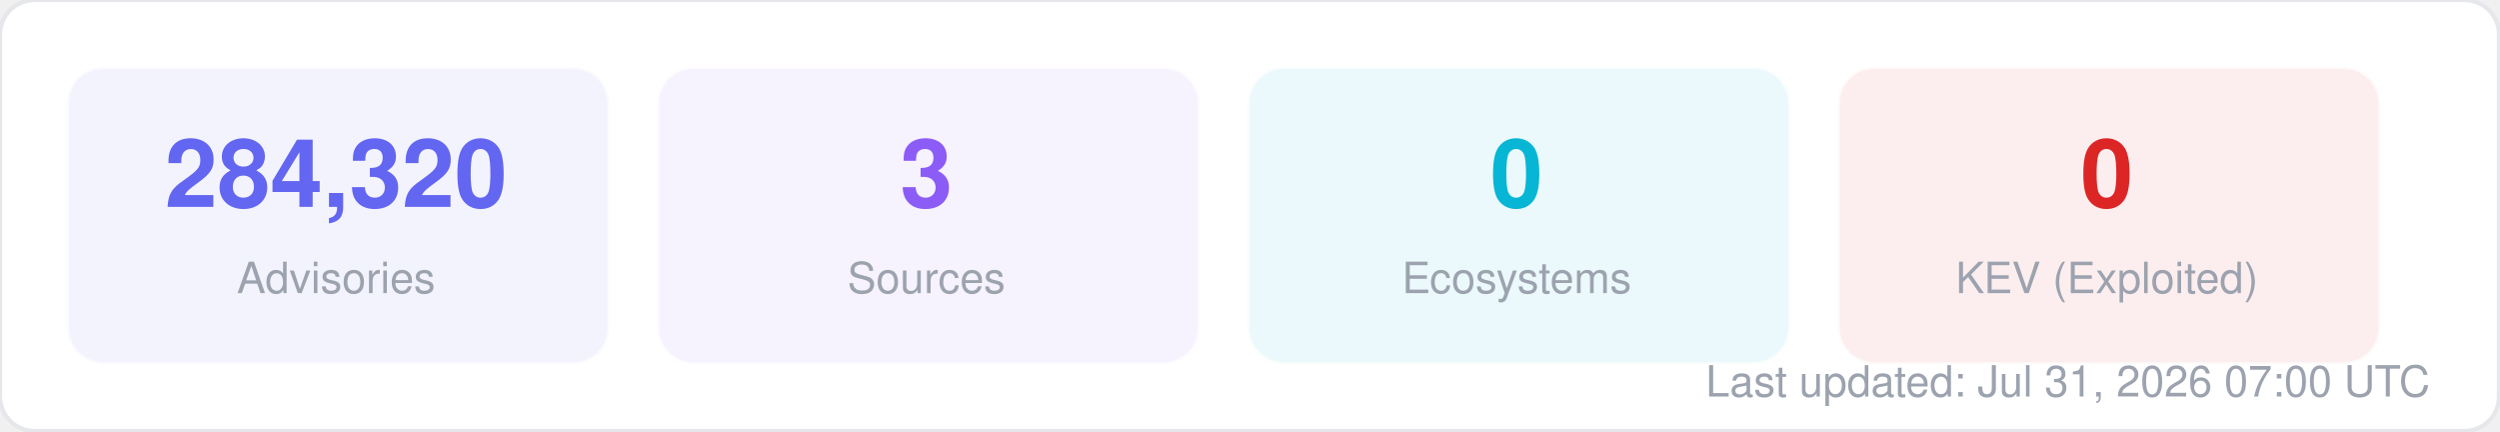
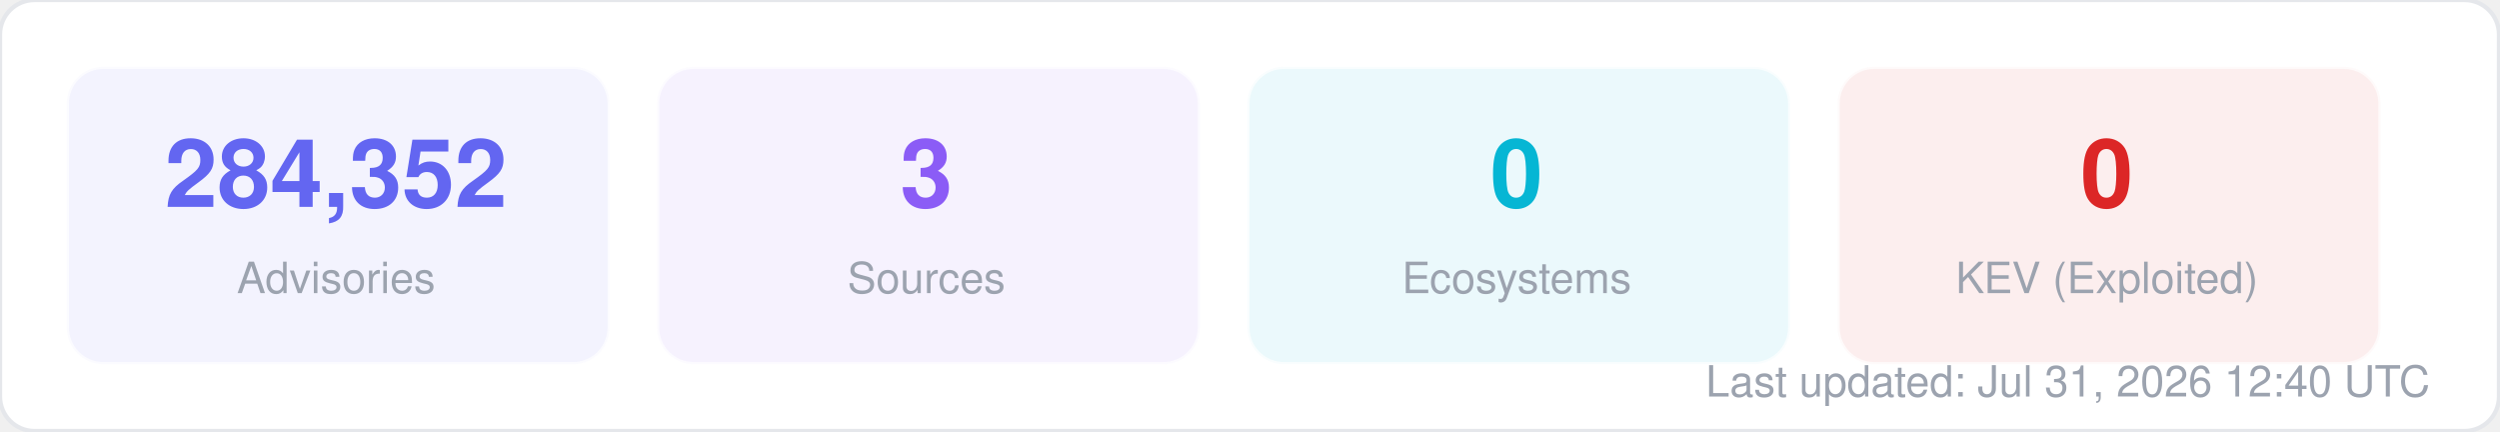
<svg xmlns="http://www.w3.org/2000/svg" width="580" height="100" viewBox="0 0 580 100" fill="none">
  <style>
  text { font-family: -apple-system, BlinkMacSystemFont, "Segoe UI", Helvetica, Arial, sans-serif; }
  .title { font-size: 14px; font-weight: 700; fill: #1f2937; }
  .label { font-size: 11px; fill: #6b7280; }
  .value { font-size: 11px; font-weight: 600; fill: #374151; }
  .big-number { font-size: 28px; font-weight: 800; fill: #111827; }
  .sub { font-size: 10px; fill: #9ca3af; }
</style>
  <rect width="580" height="100" rx="8" fill="#ffffff" stroke="#e5e7eb" stroke-width="1" />
  <rect x="16" y="16" width="125" height="68" rx="8" fill="#6366f1" opacity="0.08" stroke="#6366f1" stroke-width="1" stroke-opacity="0.3" />
-   <text x="78" y="48" text-anchor="middle" class="big-number" style="font-size:22px; fill:#6366f1">284,320</text>
+   <text x="78" y="48" text-anchor="middle" class="big-number" style="font-size:22px; fill:#6366f1">284,352</text>
  <text x="78" y="68" text-anchor="middle" class="sub">Advisories</text>
  <rect x="153" y="16" width="125" height="68" rx="8" fill="#8b5cf6" opacity="0.08" stroke="#8b5cf6" stroke-width="1" stroke-opacity="0.3" />
  <text x="215" y="48" text-anchor="middle" class="big-number" style="font-size:22px; fill:#8b5cf6">3</text>
  <text x="215" y="68" text-anchor="middle" class="sub">Sources</text>
  <rect x="290" y="16" width="125" height="68" rx="8" fill="#06b6d4" opacity="0.08" stroke="#06b6d4" stroke-width="1" stroke-opacity="0.3" />
  <text x="352" y="48" text-anchor="middle" class="big-number" style="font-size:22px; fill:#06b6d4">0</text>
  <text x="352" y="68" text-anchor="middle" class="sub">Ecosystems</text>
  <rect x="427" y="16" width="125" height="68" rx="8" fill="#dc2626" opacity="0.08" stroke="#dc2626" stroke-width="1" stroke-opacity="0.3" />
  <text x="489" y="48" text-anchor="middle" class="big-number" style="font-size:22px; fill:#dc2626">0</text>
  <text x="489" y="68" text-anchor="middle" class="sub">KEV (Exploited)</text>
-   <text x="564" y="92" text-anchor="end" class="sub">Last updated: Jul 31, 2026 07:00 UTC</text>
+   <text x="564" y="92" text-anchor="end" class="sub">Last updated: Jul 31, 2026 12:40 UTC</text>
</svg>
